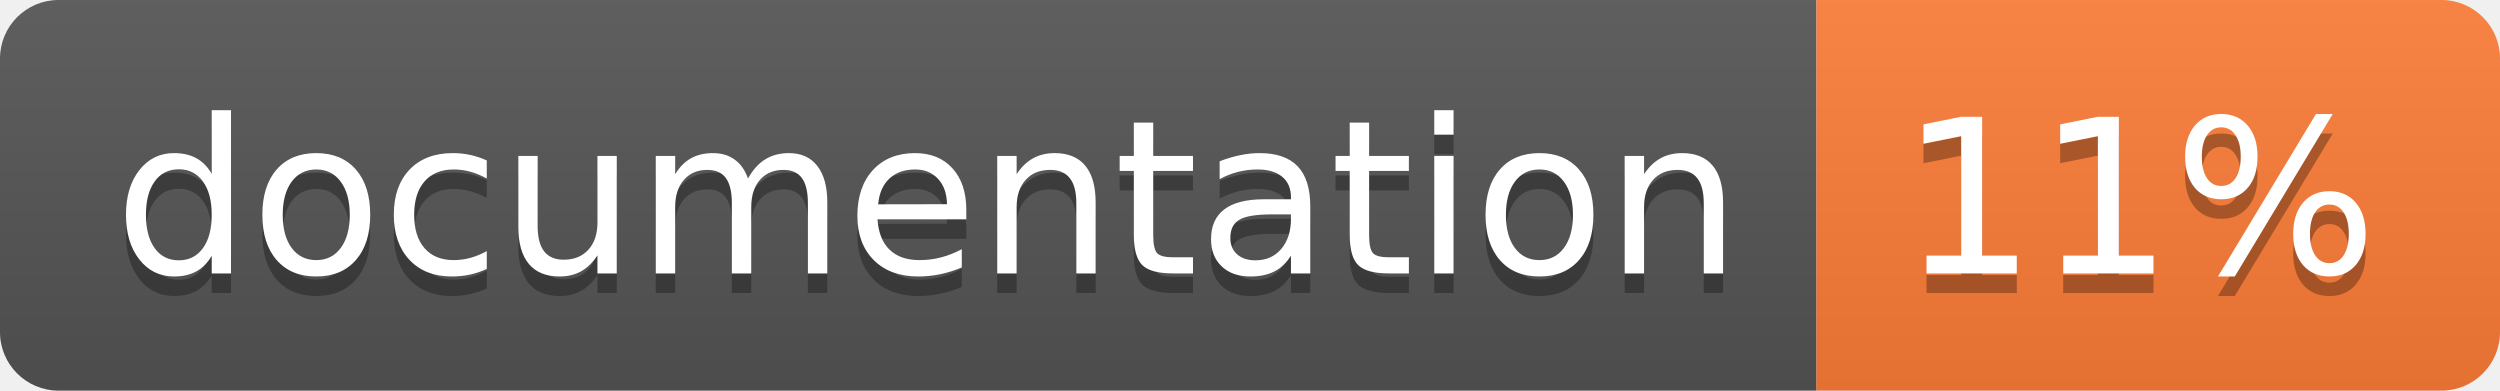
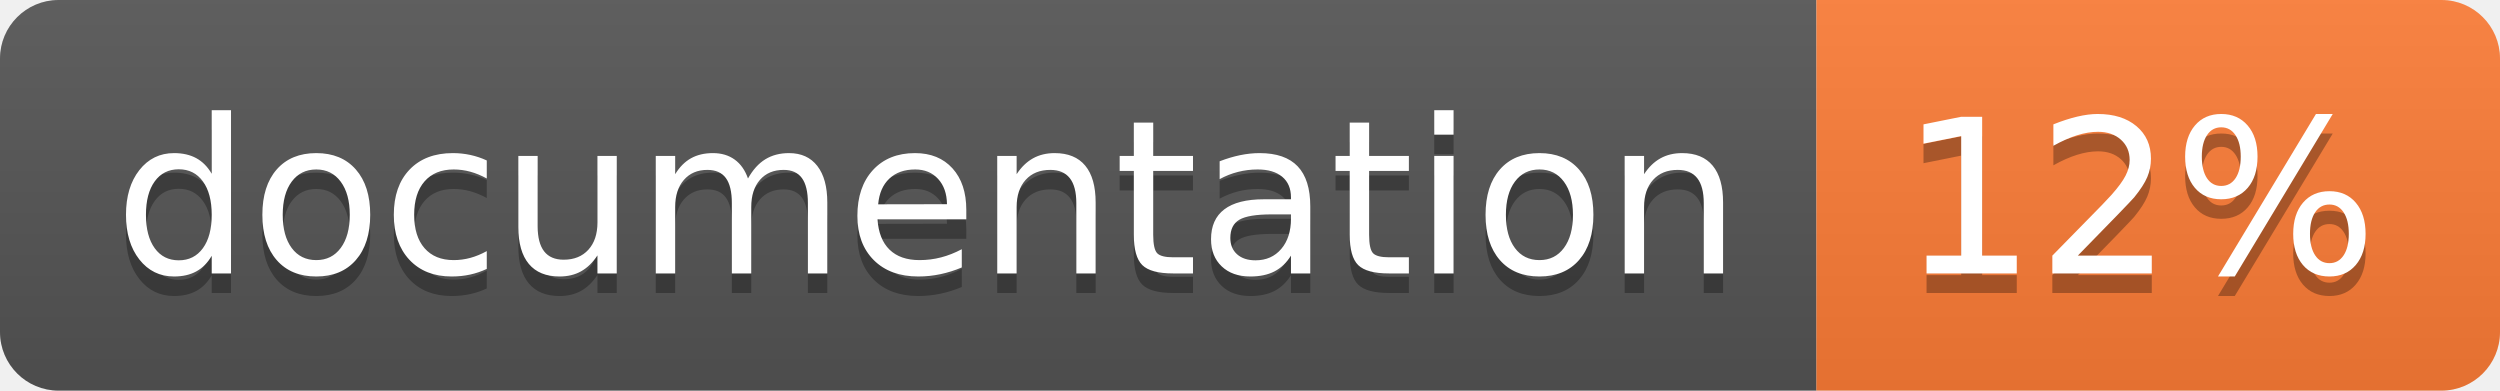
<svg xmlns="http://www.w3.org/2000/svg" width="128" height="20">
  <linearGradient id="b" x2="0" y2="100%">
    <stop offset="0" stop-color="#bbb" stop-opacity=".1" />
    <stop offset="1" stop-opacity=".1" />
  </linearGradient>
  <clipPath id="a">
    <rect width="128" height="20" rx="3" fill="#fff" />
  </clipPath>
  <g clip-path="url(#a)">
    <path fill="#555" d="M0 0h93v20H0z" />
    <path fill="#fe7d37" d="M93 0h35v20H93z" />
    <path fill="url(#b)" d="M0 0h128v20H0z" />
  </g>
  <g fill="#fff" text-anchor="middle" font-family="DejaVu Sans,Verdana,Geneva,sans-serif" font-size="110">
    <text x="475" y="150" fill="#010101" fill-opacity=".3" transform="scale(.1)" textLength="830">
      documentation
    </text>
    <text x="475" y="140" transform="scale(.1)" textLength="830">
      documentation
    </text>
    <text x="1095" y="150" fill="#010101" fill-opacity=".3" transform="scale(.1)" textLength="250">
-       11%
+       12%
    </text>
    <text x="1095" y="140" transform="scale(.1)" textLength="250">
-       11%
+       12%
    </text>
  </g>
</svg>
